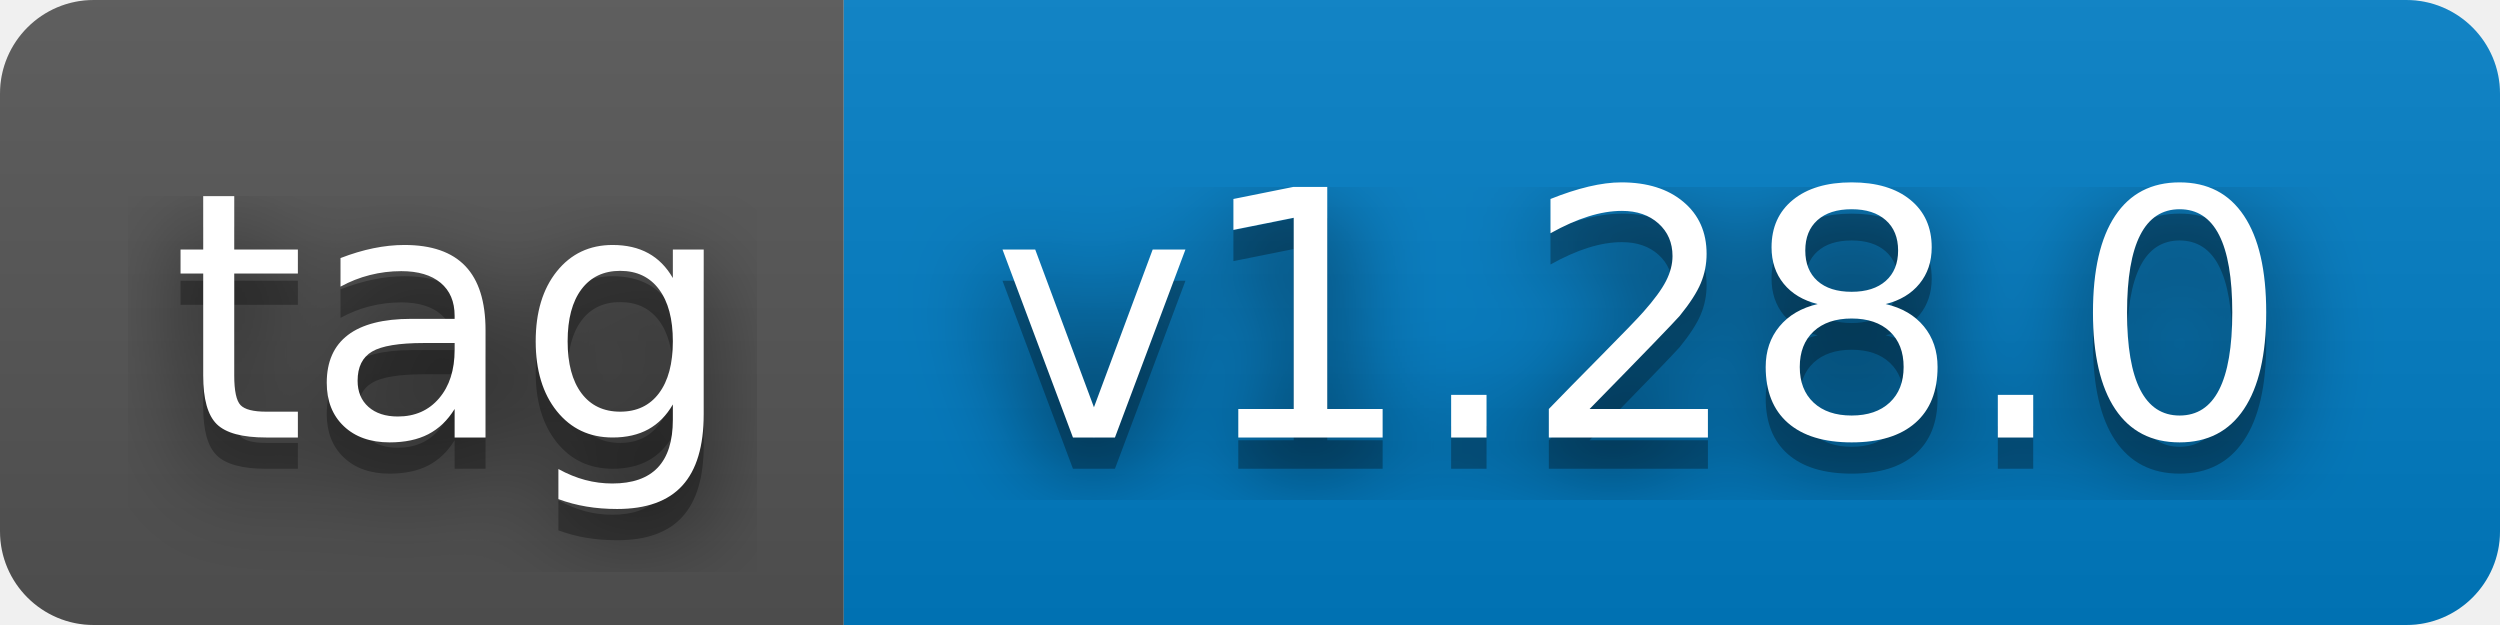
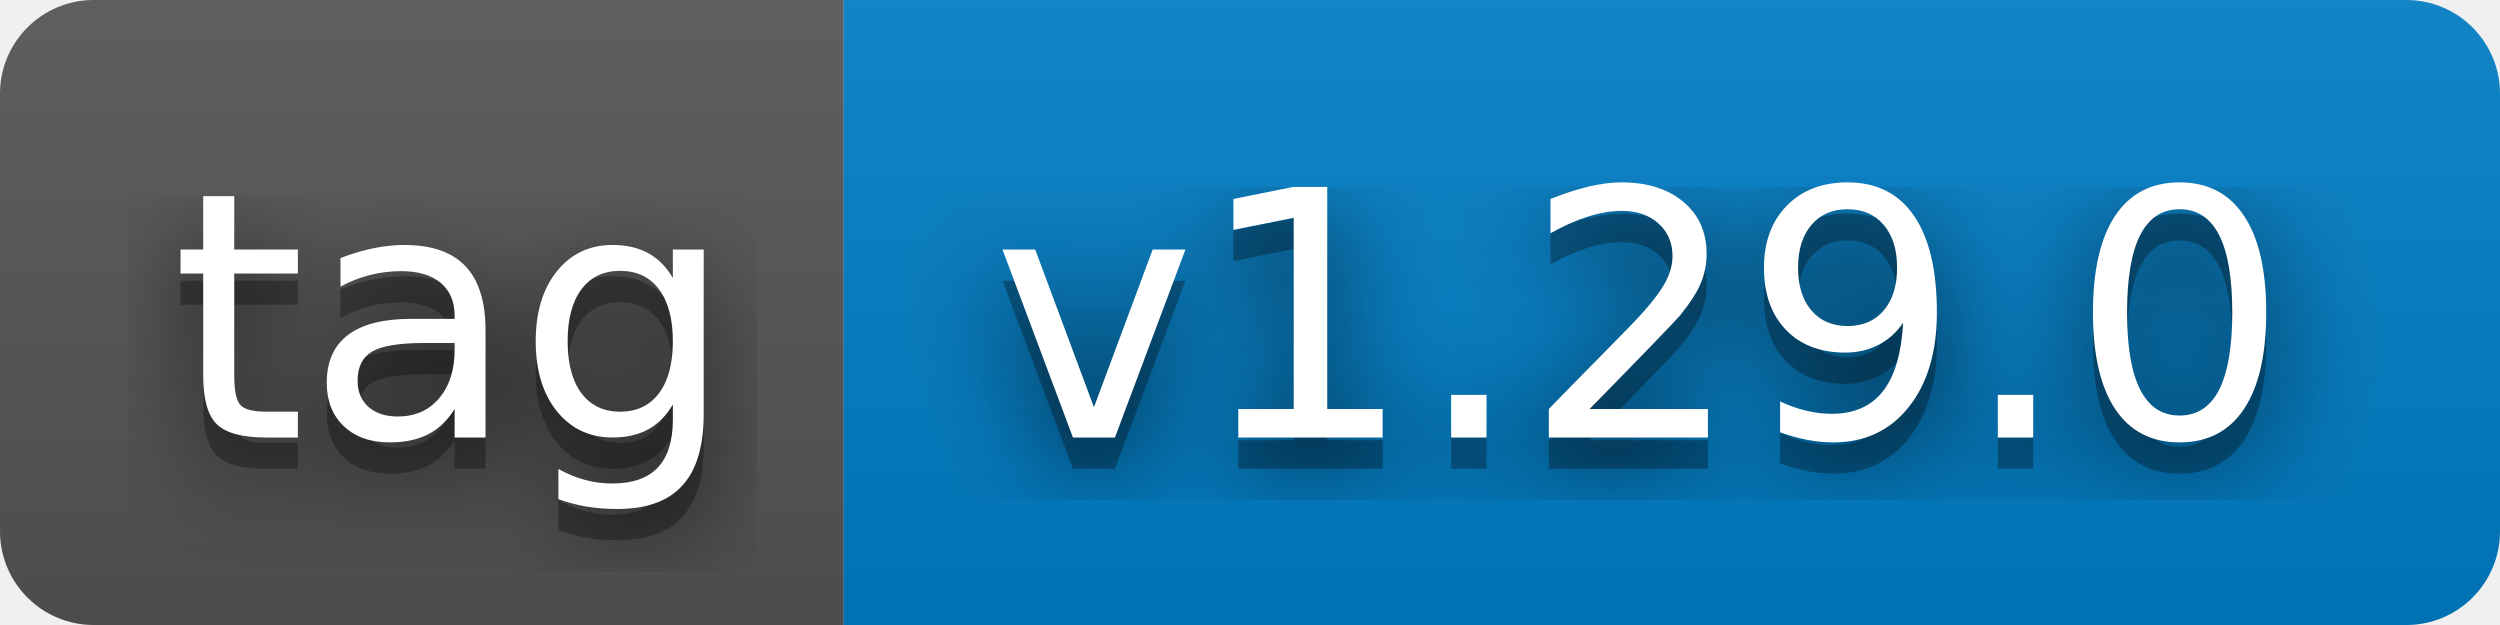
- <svg xmlns="http://www.w3.org/2000/svg" width="80" height="20" role="img" aria-label="tag: v1.28.0">
+ <svg xmlns="http://www.w3.org/2000/svg" width="80" height="20" role="img" aria-label="tag: v1.29.0">
  <filter id="blur">
    <feGaussianBlur stdDeviation="16" />
  </filter>
  <linearGradient id="s" x2="0" y2="100%">
    <stop offset="0" stop-color="#bbb" stop-opacity=".1" />
    <stop offset="1" stop-opacity=".1" />
  </linearGradient>
  <clipPath id="r">
    <rect width="80" height="20" rx="3" />
  </clipPath>
  <g clip-path="url(#r)">
    <rect width="27" height="20" fill="#555" />
    <rect x="27" width="53" height="20" fill="#007ec6" />
    <rect width="80" height="20" fill="url(#s)" />
  </g>
  <g fill="#fff" text-anchor="middle" font-family="Verdana,Geneva,DejaVu Sans,sans-serif" text-rendering="geometricPrecision" font-size="110">
    <g transform="scale(.1)">
      <g aria-hidden="true" fill="#010101">
        <text x="145" y="150" fill-opacity=".8" filter="url(#blur)" textLength="170">tag</text>
        <text x="145" y="150" fill-opacity=".3" textLength="170">tag</text>
      </g>
      <text x="145" y="140" textLength="170">tag</text>
    </g>
    <g transform="scale(.1)">
      <g aria-hidden="true" fill="#010101">
-         <text x="525" y="150" fill-opacity=".8" filter="url(#blur)" textLength="430">v1.28.0</text>
-         <text x="525" y="150" fill-opacity=".3" textLength="430">v1.28.0</text>
+         <text x="525" y="150" fill-opacity=".8" filter="url(#blur)" textLength="430">v1.29.0</text>
+         <text x="525" y="150" fill-opacity=".3" textLength="430">v1.29.0</text>
      </g>
-       <text x="525" y="140" textLength="430">v1.28.0</text>
+       <text x="525" y="140" textLength="430">v1.29.0</text>
    </g>
  </g>
</svg>
